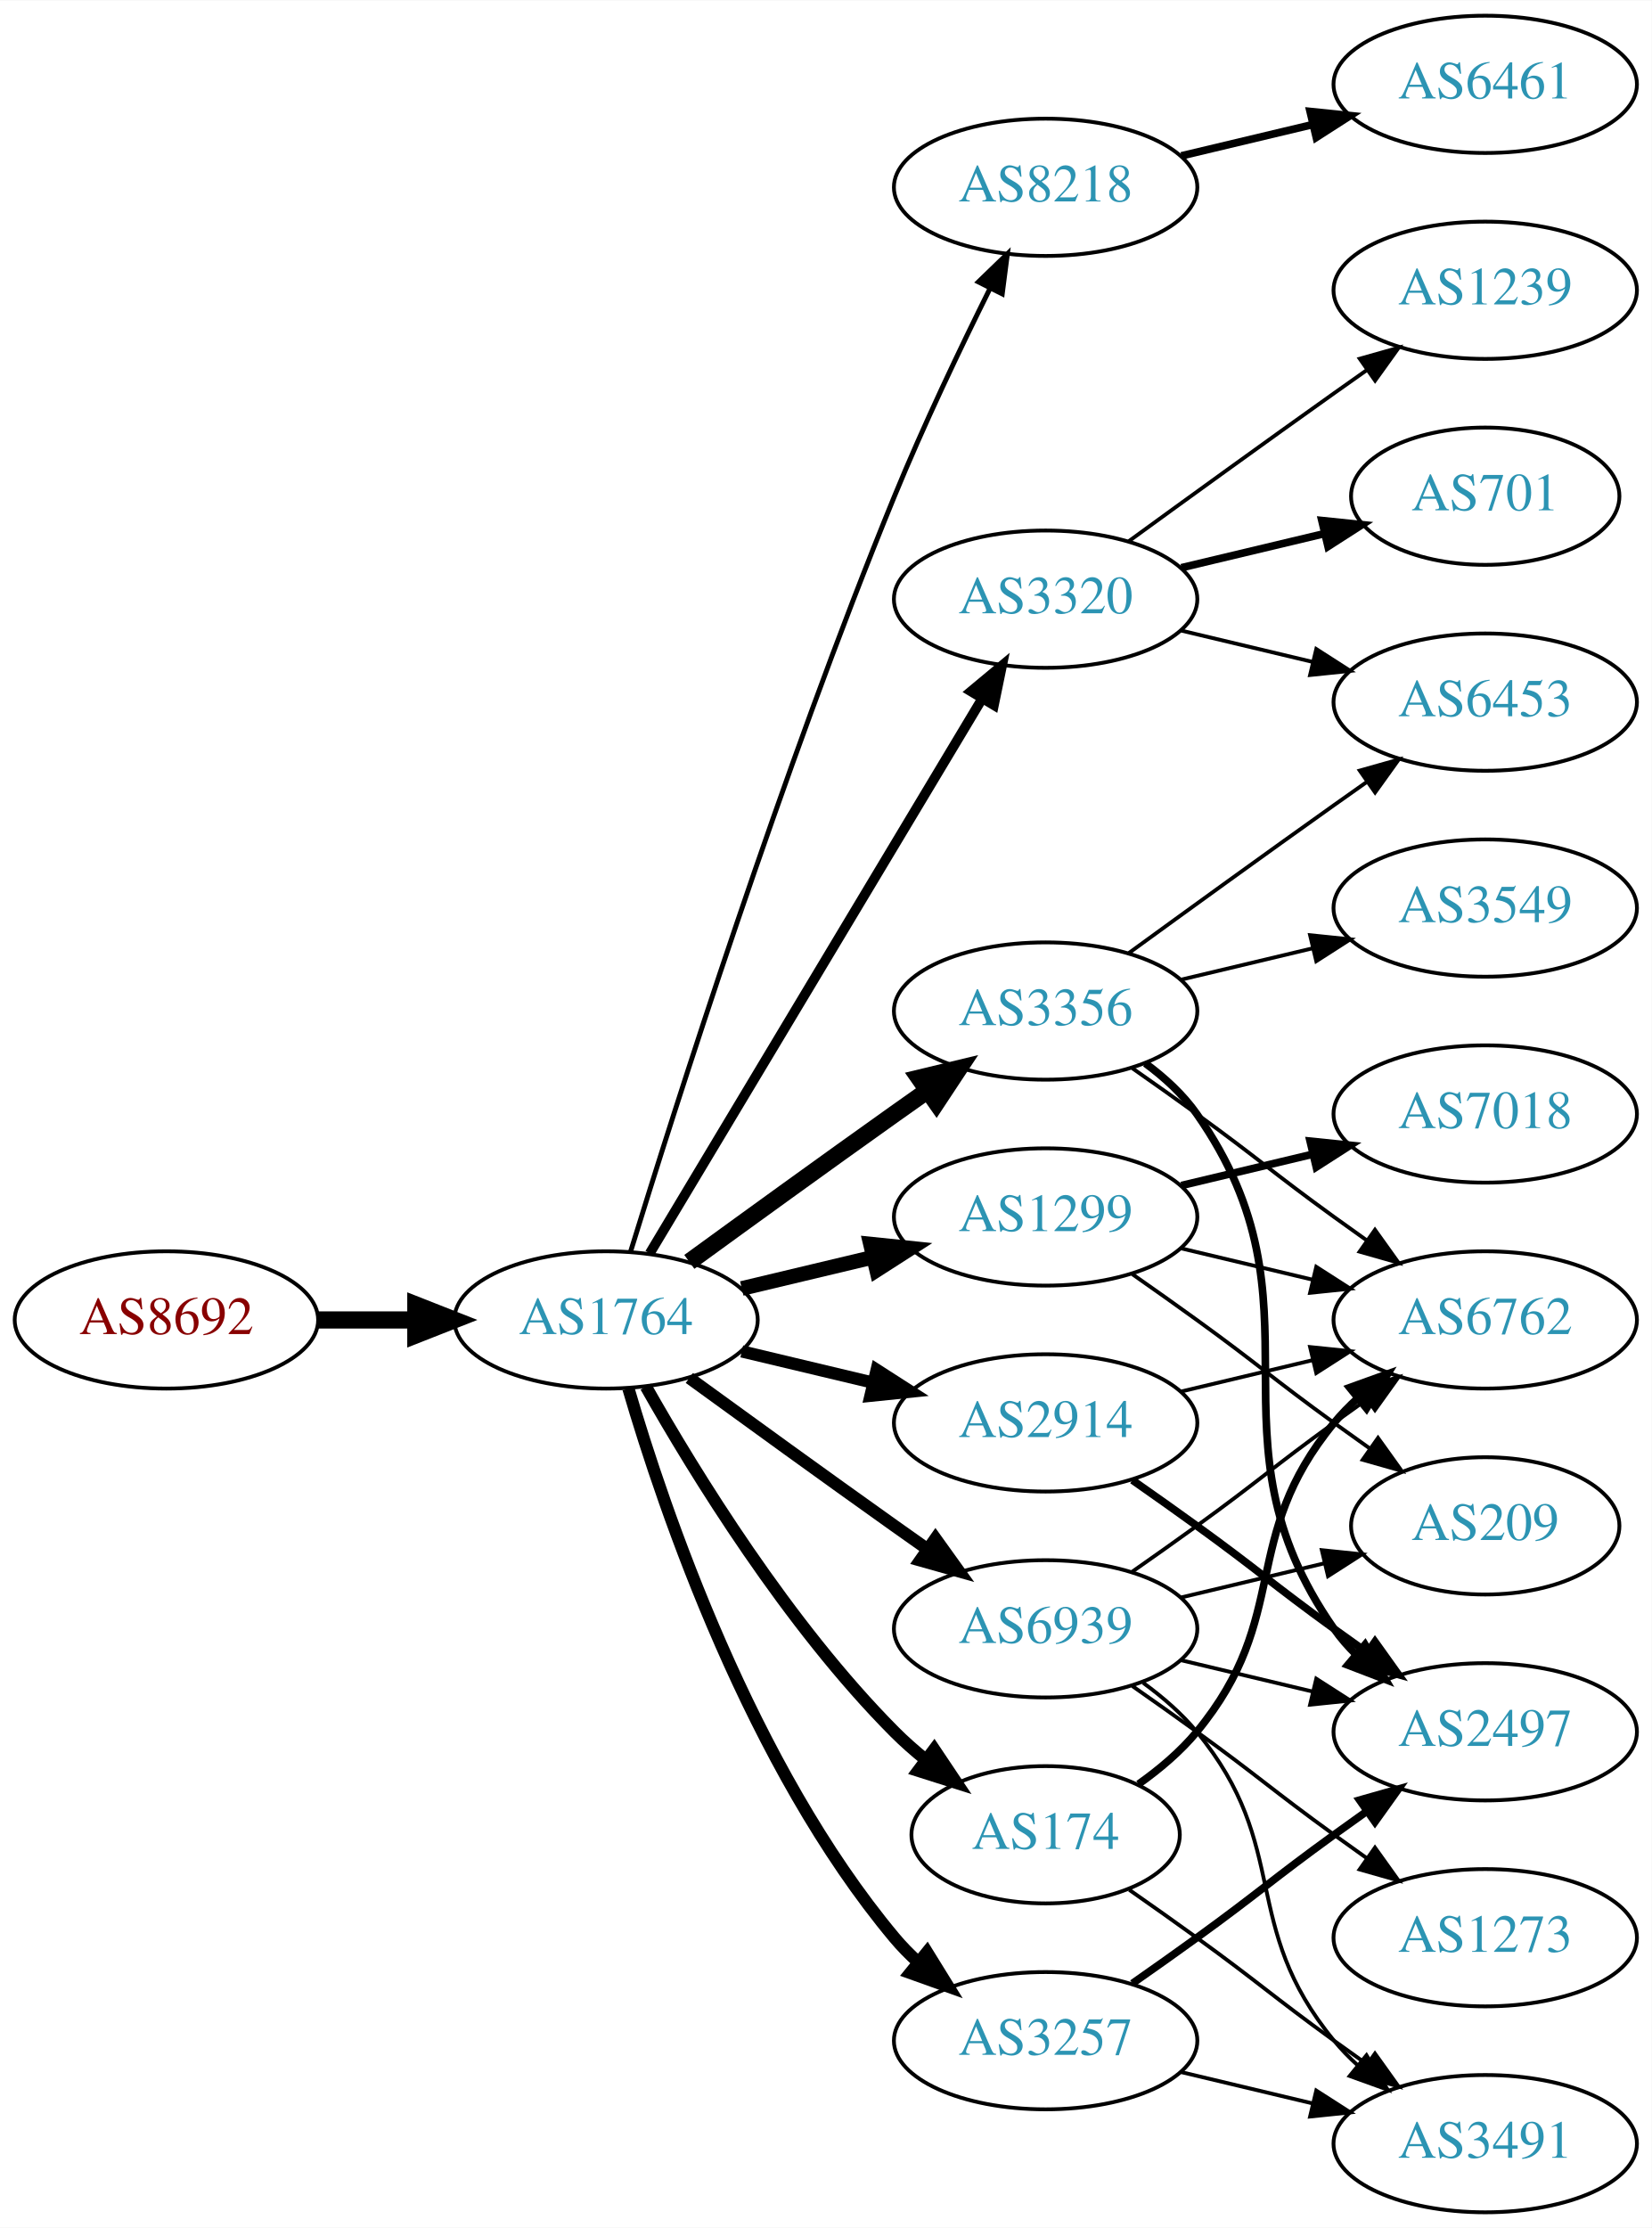
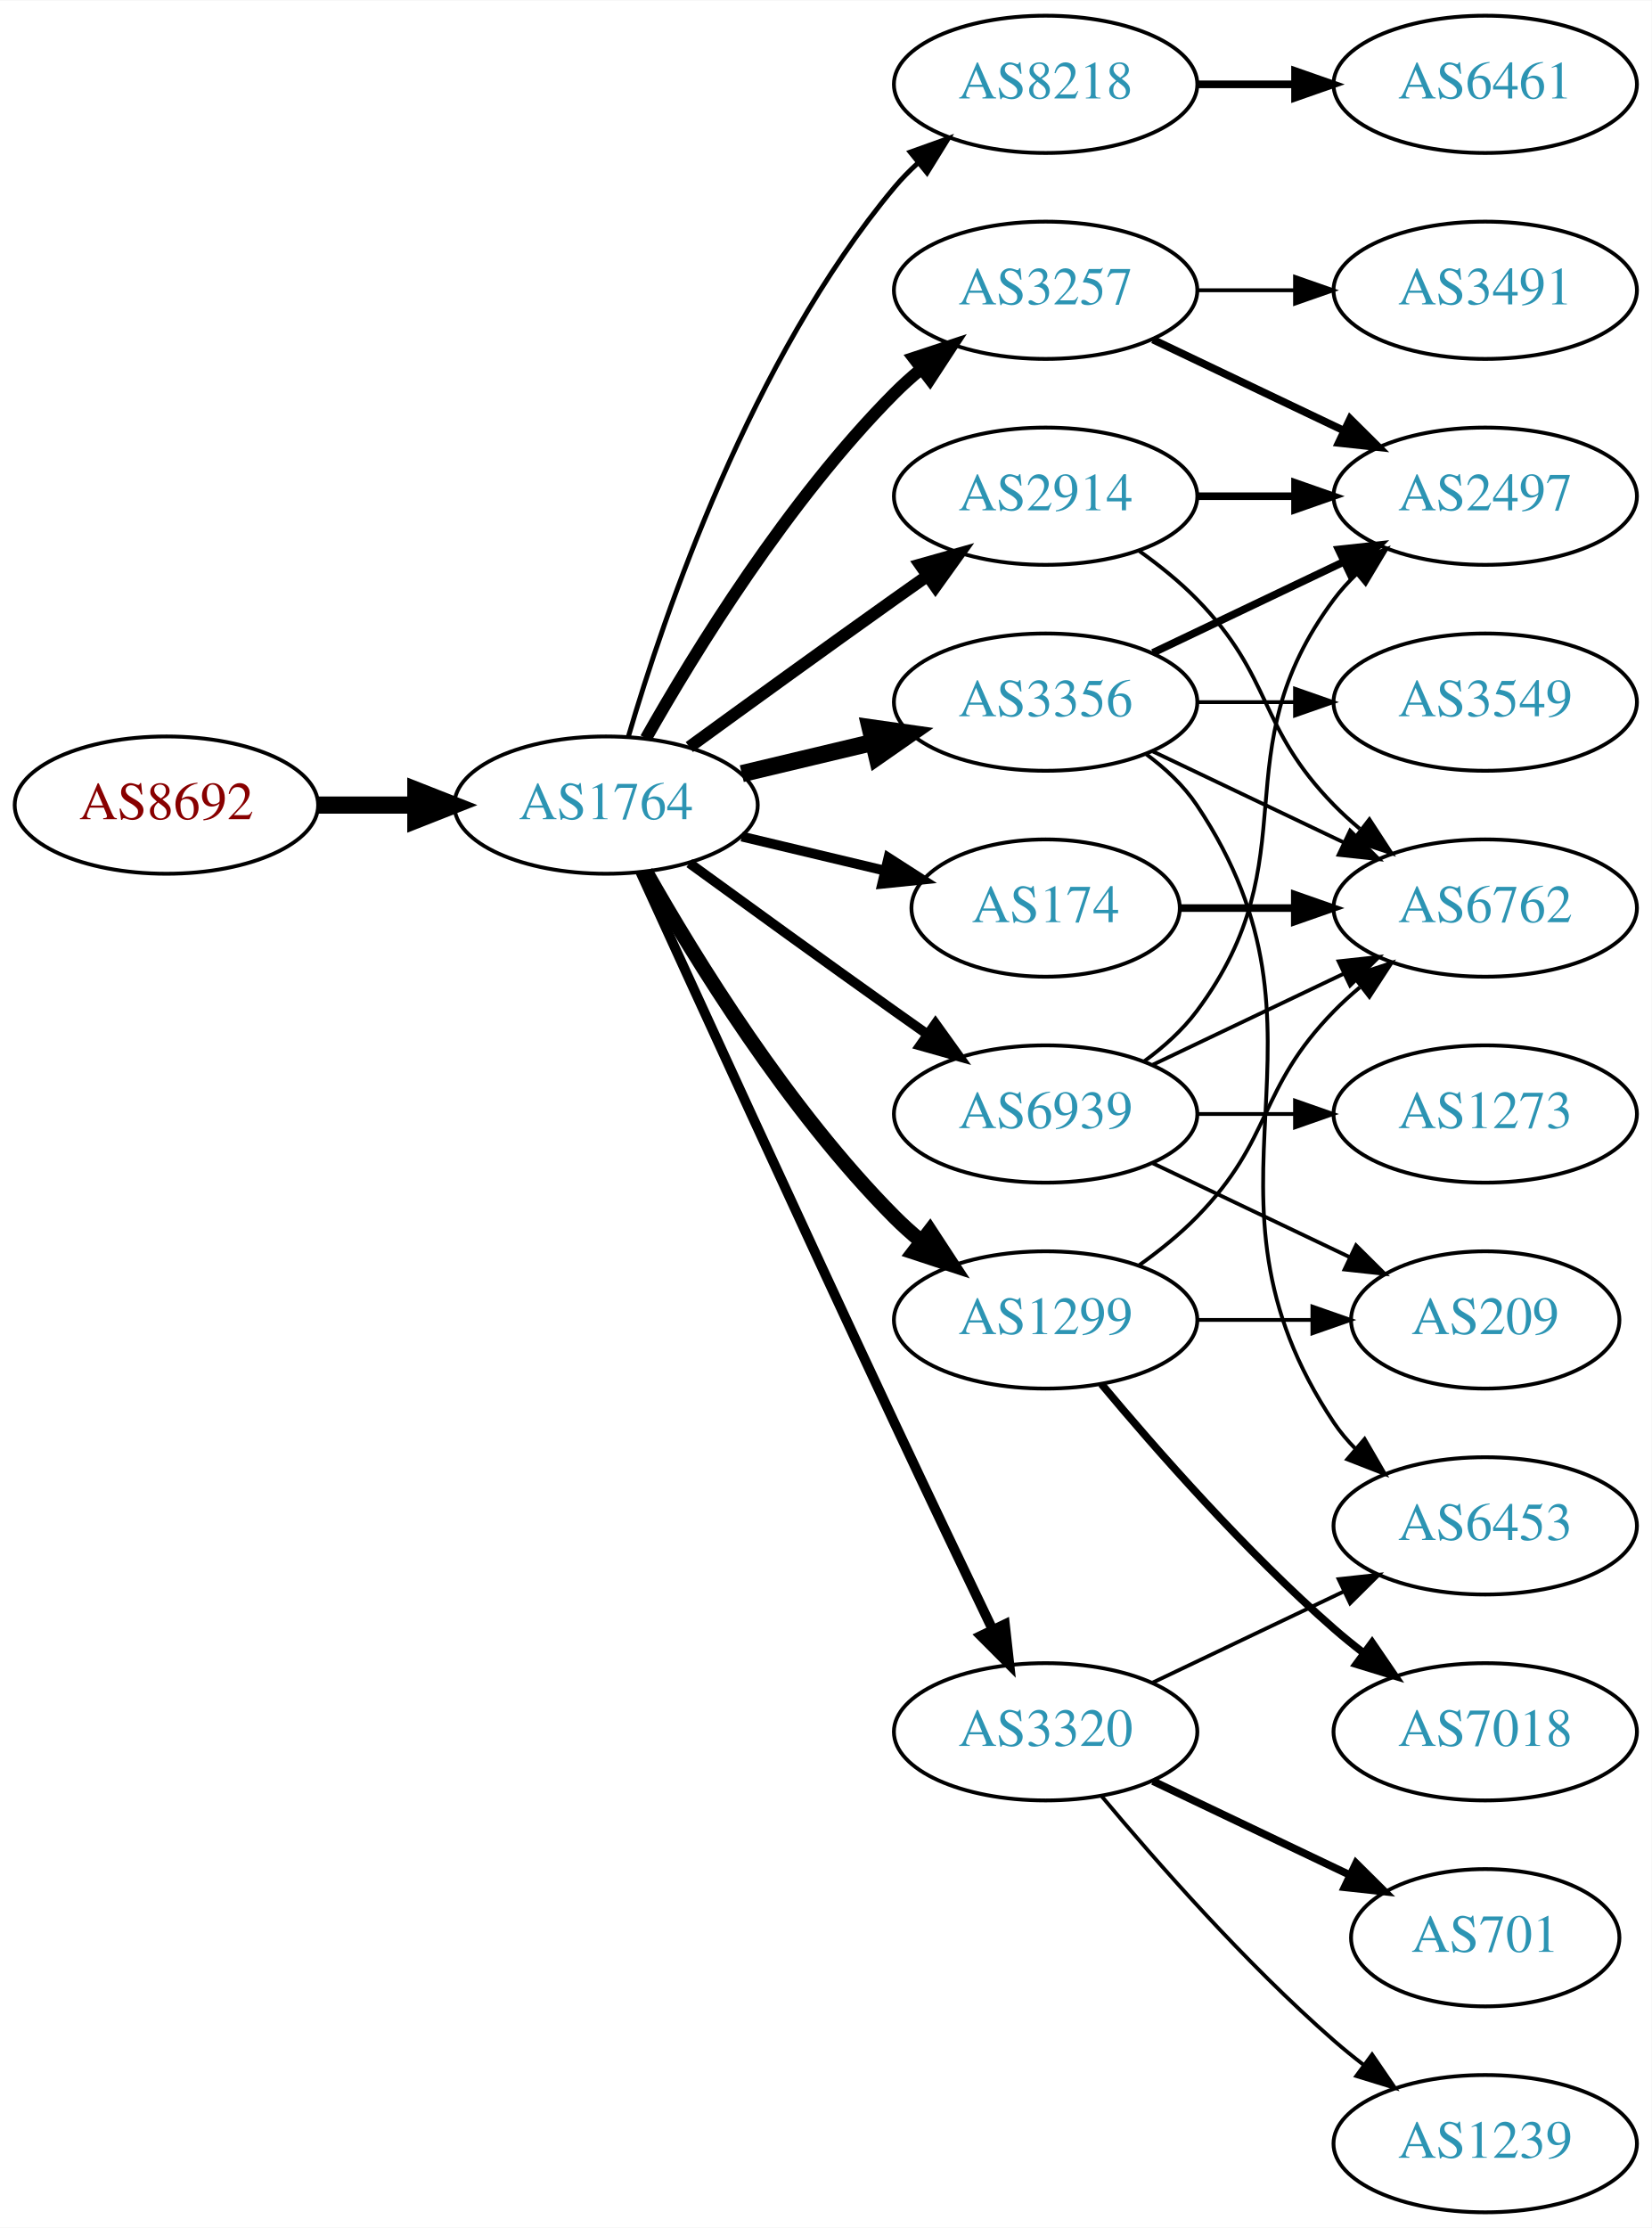
<svg xmlns="http://www.w3.org/2000/svg" xmlns:xlink="http://www.w3.org/1999/xlink" width="433pt" height="584pt" viewBox="0.00 0.00 433.17 584.00">
  <g id="graph0" class="graph" transform="scale(1 1) rotate(0) translate(4 580)">
    <polygon fill="white" stroke="none" points="-4,4 -4,-580 429.172,-580 429.172,4 -4,4" />
    <g id="node1" class="node">
      <g id="a_node1">
        <a xlink:href="/asn/8692" xlink:title="AS8692 ~ Bundesrechenzentrum GmbH [AT]">
-           <ellipse fill="#ffffff" stroke="black" cx="39.647" cy="-234" rx="39.794" ry="18" />
-           <text text-anchor="middle" x="39.647" y="-230.3" font-family="Times,serif" font-size="14.00" fill="#880000">AS8692</text>
+           <ellipse fill="#ffffff" stroke="black" cx="39.647" cy="-369" rx="39.794" ry="18" />
+           <text text-anchor="middle" x="39.647" y="-365.3" font-family="Times,serif" font-size="14.00" fill="#880000">AS8692</text>
        </a>
      </g>
    </g>
    <g id="node2" class="node">
      <g id="a_node2">
        <a xlink:href="/asn/1764" xlink:title="AS1764 ~ NEXTLAYER-AS [AT]">
-           <ellipse fill="#ffffff" stroke="black" cx="154.939" cy="-234" rx="39.794" ry="18" />
-           <text text-anchor="middle" x="154.939" y="-230.3" font-family="Times,serif" font-size="14.00" fill="#2c94b3">AS1764</text>
+           <ellipse fill="#ffffff" stroke="black" cx="154.939" cy="-369" rx="39.794" ry="18" />
+           <text text-anchor="middle" x="154.939" y="-365.3" font-family="Times,serif" font-size="14.00" fill="#2c94b3">AS1764</text>
        </a>
      </g>
    </g>
    <g id="edge1" class="edge">
-       <path fill="none" stroke="black" stroke-width="4.5" d="M79.319,-234C87.522,-234 96.286,-234 104.818,-234" />
-       <polygon fill="black" stroke="black" stroke-width="4.5" points="105.057,-237.938 115.057,-234 105.057,-230.063 105.057,-237.938" />
+       <path fill="none" stroke="black" stroke-width="4.5" d="M79.319,-369C87.522,-369 96.286,-369 104.818,-369" />
+       <polygon fill="black" stroke="black" stroke-width="4.5" points="105.057,-372.938 115.057,-369 105.057,-365.063 105.057,-372.938" />
    </g>
    <g id="node3" class="node">
      <g id="a_node3">
        <a xlink:href="/asn/8218" xlink:title="AS8218 ~ legacy Neotelecoms [FR]">
-           <ellipse fill="#ffffff" stroke="black" cx="270.232" cy="-531" rx="39.794" ry="18" />
-           <text text-anchor="middle" x="270.232" y="-527.3" font-family="Times,serif" font-size="14.00" fill="#2c94b3">AS8218</text>
+           <ellipse fill="#ffffff" stroke="black" cx="270.232" cy="-558" rx="39.794" ry="18" />
+           <text text-anchor="middle" x="270.232" y="-554.3" font-family="Times,serif" font-size="14.00" fill="#2c94b3">AS8218</text>
        </a>
      </g>
    </g>
    <g id="edge2" class="edge">
-       <path fill="none" stroke="black" stroke-width="1.286" d="M161.371,-251.89C172.863,-289.204 201.02,-377.86 230.586,-450 238.17,-468.506 247.865,-488.818 255.647,-504.472" />
-       <polygon fill="black" stroke="black" stroke-width="1.286" points="252.594,-506.193 260.209,-513.56 258.85,-503.052 252.594,-506.193" />
+       <path fill="none" stroke="black" stroke-width="1.286" d="M160.814,-387.002C170.127,-418.844 192.944,-485.981 230.586,-531 232.456,-533.237 234.554,-535.374 236.781,-537.396" />
+       <polygon fill="black" stroke="black" stroke-width="1.286" points="234.724,-540.234 244.7,-543.804 239.128,-534.793 234.724,-540.234" />
    </g>
    <g id="node4" class="node">
      <g id="a_node4">
-         <a xlink:href="/asn/1299" xlink:title="AS1299 ~ Telia Carrier [EU]">
-           <ellipse fill="#ffffff" stroke="black" cx="270.232" cy="-261" rx="39.794" ry="18" />
-           <text text-anchor="middle" x="270.232" y="-257.3" font-family="Times,serif" font-size="14.00" fill="#2c94b3">AS1299</text>
+         <a xlink:href="/asn/3356" xlink:title="AS3356 ~ Level 3 Parent, LLC [US]">
+           <ellipse fill="#ffffff" stroke="black" cx="270.232" cy="-396" rx="39.794" ry="18" />
+           <text text-anchor="middle" x="270.232" y="-392.3" font-family="Times,serif" font-size="14.00" fill="#2c94b3">AS3356</text>
        </a>
      </g>
    </g>
    <g id="edge3" class="edge">
-       <path fill="none" stroke="black" stroke-width="3.857" d="M190.547,-242.248C201.418,-244.838 213.572,-247.735 225.015,-250.462" />
-       <polygon fill="black" stroke="black" stroke-width="3.857" points="224.298,-253.889 234.837,-252.803 225.921,-247.08 224.298,-253.889" />
+       <path fill="none" stroke="black" stroke-width="4.5" d="M190.547,-377.248C201.418,-379.838 213.572,-382.735 225.015,-385.462" />
+       <polygon fill="black" stroke="black" stroke-width="4.5" points="224.197,-389.315 234.837,-387.803 226.022,-381.654 224.197,-389.315" />
    </g>
    <g id="node5" class="node">
      <g id="a_node5">
-         <a xlink:href="/asn/3356" xlink:title="AS3356 ~ Level 3 Parent, LLC [US]">
-           <ellipse fill="#ffffff" stroke="black" cx="270.232" cy="-315" rx="39.794" ry="18" />
-           <text text-anchor="middle" x="270.232" y="-311.3" font-family="Times,serif" font-size="14.00" fill="#2c94b3">AS3356</text>
+         <a xlink:href="/asn/2914" xlink:title="AS2914 ~ NTT America, Inc. [US]">
+           <ellipse fill="#ffffff" stroke="black" cx="270.232" cy="-450" rx="39.794" ry="18" />
+           <text text-anchor="middle" x="270.232" y="-446.3" font-family="Times,serif" font-size="14.00" fill="#2c94b3">AS2914</text>
        </a>
      </g>
    </g>
    <g id="edge4" class="edge">
-       <path fill="none" stroke="black" stroke-width="4.5" d="M176.788,-249.222C191.722,-260.091 212.335,-275.025 230.586,-288 233.406,-290.005 236.349,-292.085 239.297,-294.159" />
-       <polygon fill="black" stroke="black" stroke-width="4.5" points="237.074,-297.409 247.522,-299.926 241.595,-290.961 237.074,-297.409" />
+       <path fill="none" stroke="black" stroke-width="3.214" d="M176.788,-384.222C191.722,-395.091 212.335,-410.025 230.586,-423 233.406,-425.005 236.349,-427.085 239.297,-429.159" />
+       <polygon fill="black" stroke="black" stroke-width="3.214" points="237.325,-432.05 247.522,-434.926 241.344,-426.319 237.325,-432.05" />
    </g>
    <g id="node6" class="node">
      <g id="a_node6">
-         <a xlink:href="/asn/174" xlink:title="AS174 ~ Cogent Communications [US]">
-           <ellipse fill="#ffffff" stroke="black" cx="270.232" cy="-99" rx="35.194" ry="18" />
-           <text text-anchor="middle" x="270.232" y="-95.3" font-family="Times,serif" font-size="14.00" fill="#2c94b3">AS174</text>
+         <a xlink:href="/asn/1299" xlink:title="AS1299 ~ Telia Carrier [EU]">
+           <ellipse fill="#ffffff" stroke="black" cx="270.232" cy="-234" rx="39.794" ry="18" />
+           <text text-anchor="middle" x="270.232" y="-230.3" font-family="Times,serif" font-size="14.00" fill="#2c94b3">AS1299</text>
        </a>
      </g>
    </g>
    <g id="edge5" class="edge">
-       <path fill="none" stroke="black" stroke-width="3.214" d="M165.399,-216.51C178.181,-193.904 202.613,-154.114 230.586,-126 233.086,-123.487 235.847,-121.051 238.708,-118.739" />
-       <polygon fill="black" stroke="black" stroke-width="3.214" points="241.008,-121.389 246.905,-112.587 236.806,-115.79 241.008,-121.389" />
+       <path fill="none" stroke="black" stroke-width="3.857" d="M165.399,-351.51C178.181,-328.904 202.613,-289.114 230.586,-261 232.697,-258.879 234.993,-256.812 237.378,-254.829" />
+       <polygon fill="black" stroke="black" stroke-width="3.857" points="239.894,-257.31 245.694,-248.444 235.631,-251.758 239.894,-257.31" />
    </g>
    <g id="node7" class="node">
      <g id="a_node7">
        <a xlink:href="/asn/3257" xlink:title="AS3257 ~ GTT [DE]">
-           <ellipse fill="#ffffff" stroke="black" cx="270.232" cy="-45" rx="39.794" ry="18" />
-           <text text-anchor="middle" x="270.232" y="-41.3" font-family="Times,serif" font-size="14.00" fill="#2c94b3">AS3257</text>
+           <ellipse fill="#ffffff" stroke="black" cx="270.232" cy="-504" rx="39.794" ry="18" />
+           <text text-anchor="middle" x="270.232" y="-500.3" font-family="Times,serif" font-size="14.00" fill="#2c94b3">AS3257</text>
        </a>
      </g>
    </g>
    <g id="edge6" class="edge">
-       <path fill="none" stroke="black" stroke-width="3.214" d="M160.814,-215.998C170.127,-184.156 192.944,-117.019 230.586,-72 232.456,-69.763 234.554,-67.626 236.781,-65.604" />
-       <polygon fill="black" stroke="black" stroke-width="3.214" points="239.128,-68.207 244.7,-59.196 234.724,-62.766 239.128,-68.207" />
+       <path fill="none" stroke="black" stroke-width="3.214" d="M165.399,-386.49C178.181,-409.096 202.613,-448.886 230.586,-477 232.697,-479.121 234.993,-481.188 237.378,-483.171" />
+       <polygon fill="black" stroke="black" stroke-width="3.214" points="235.631,-486.242 245.694,-489.556 239.894,-480.69 235.631,-486.242" />
    </g>
    <g id="node8" class="node">
      <g id="a_node8">
-         <a xlink:href="/asn/2914" xlink:title="AS2914 ~ NTT America, Inc. [US]">
-           <ellipse fill="#ffffff" stroke="black" cx="270.232" cy="-207" rx="39.794" ry="18" />
-           <text text-anchor="middle" x="270.232" y="-203.3" font-family="Times,serif" font-size="14.00" fill="#2c94b3">AS2914</text>
+         <a xlink:href="/asn/3320" xlink:title="AS3320 ~ DTAG [DE]">
+           <ellipse fill="#ffffff" stroke="black" cx="270.232" cy="-126" rx="39.794" ry="18" />
+           <text text-anchor="middle" x="270.232" y="-122.3" font-family="Times,serif" font-size="14.00" fill="#2c94b3">AS3320</text>
        </a>
      </g>
    </g>
    <g id="edge7" class="edge">
-       <path fill="none" stroke="black" stroke-width="3.214" d="M190.547,-225.752C201.418,-223.162 213.572,-220.265 225.015,-217.538" />
-       <polygon fill="black" stroke="black" stroke-width="3.214" points="225.921,-220.92 234.837,-215.197 224.298,-214.111 225.921,-220.92" />
+       <path fill="none" stroke="black" stroke-width="2.571" d="M163.926,-351.464C177.502,-321.704 206,-259.43 230.586,-207 239.077,-188.892 248.769,-168.579 256.323,-152.825" />
+       <polygon fill="black" stroke="black" stroke-width="2.571" points="259.548,-154.195 260.72,-143.665 253.237,-151.165 259.548,-154.195" />
    </g>
    <g id="node9" class="node">
      <g id="a_node9">
-         <a xlink:href="/asn/3320" xlink:title="AS3320 ~ DTAG [DE]">
-           <ellipse fill="#ffffff" stroke="black" cx="270.232" cy="-423" rx="39.794" ry="18" />
-           <text text-anchor="middle" x="270.232" y="-419.3" font-family="Times,serif" font-size="14.00" fill="#2c94b3">AS3320</text>
+         <a xlink:href="/asn/174" xlink:title="AS174 ~ Cogent Communications [US]">
+           <ellipse fill="#ffffff" stroke="black" cx="270.232" cy="-342" rx="35.194" ry="18" />
+           <text text-anchor="middle" x="270.232" y="-338.3" font-family="Times,serif" font-size="14.00" fill="#2c94b3">AS174</text>
        </a>
      </g>
    </g>
    <g id="edge8" class="edge">
-       <path fill="none" stroke="black" stroke-width="2.571" d="M166.395,-251.442C186.376,-284.775 230.081,-357.686 253.567,-396.866" />
-       <polygon fill="black" stroke="black" stroke-width="2.571" points="250.659,-398.823 258.802,-405.6 256.663,-395.224 250.659,-398.823" />
+       <path fill="none" stroke="black" stroke-width="2.571" d="M190.547,-360.752C202.341,-357.942 215.646,-354.771 227.913,-351.847" />
+       <polygon fill="black" stroke="black" stroke-width="2.571" points="229.002,-355.186 237.918,-349.463 227.379,-348.376 229.002,-355.186" />
    </g>
    <g id="node10" class="node">
      <g id="a_node10">
        <a xlink:href="/asn/6939" xlink:title="AS6939 ~ Hurricane Electric LLC [US]">
-           <ellipse fill="#ffffff" stroke="black" cx="270.232" cy="-153" rx="39.794" ry="18" />
-           <text text-anchor="middle" x="270.232" y="-149.3" font-family="Times,serif" font-size="14.00" fill="#2c94b3">AS6939</text>
+           <ellipse fill="#ffffff" stroke="black" cx="270.232" cy="-288" rx="39.794" ry="18" />
+           <text text-anchor="middle" x="270.232" y="-284.3" font-family="Times,serif" font-size="14.00" fill="#2c94b3">AS6939</text>
        </a>
      </g>
    </g>
    <g id="edge9" class="edge">
-       <path fill="none" stroke="black" stroke-width="3.214" d="M176.788,-218.778C191.722,-207.909 212.335,-192.975 230.586,-180 233.406,-177.995 236.349,-175.915 239.297,-173.841" />
-       <polygon fill="black" stroke="black" stroke-width="3.214" points="241.344,-176.681 247.522,-168.074 237.325,-170.95 241.344,-176.681" />
+       <path fill="none" stroke="black" stroke-width="2.571" d="M176.788,-353.778C191.722,-342.909 212.335,-327.975 230.586,-315 233.406,-312.995 236.349,-310.915 239.297,-308.841" />
+       <polygon fill="black" stroke="black" stroke-width="2.571" points="241.344,-311.681 247.522,-303.074 237.325,-305.95 241.344,-311.681" />
    </g>
    <g id="node11" class="node">
      <g id="a_node11">
        <a xlink:href="/asn/6461" xlink:title="AS6461 ~ Zayo Bandwidth [US]">
          <ellipse fill="#ffffff" stroke="black" cx="385.525" cy="-558" rx="39.794" ry="18" />
          <text text-anchor="middle" x="385.525" y="-554.3" font-family="Times,serif" font-size="14.00" fill="#2c94b3">AS6461</text>
        </a>
      </g>
    </g>
    <g id="edge10" class="edge">
-       <path fill="none" stroke="black" stroke-width="2" d="M305.84,-539.248C316.711,-541.838 328.865,-544.735 340.308,-547.462" />
-       <polygon fill="black" stroke="black" stroke-width="2" points="339.591,-550.889 350.13,-549.803 341.214,-544.08 339.591,-550.889" />
-     </g>
-     <g id="node14" class="node">
-       <g id="a_node14">
-         <a xlink:href="/asn/6762" xlink:title="AS6762 ~ TELECOM ITALIA SPARKLE S.p.A. [IT]">
-           <ellipse fill="#ffffff" stroke="black" cx="385.525" cy="-234" rx="39.794" ry="18" />
-           <text text-anchor="middle" x="385.525" y="-230.3" font-family="Times,serif" font-size="14.00" fill="#2c94b3">AS6762</text>
-         </a>
-       </g>
-     </g>
-     <g id="edge16" class="edge">
-       <path fill="none" stroke="black" d="M305.84,-252.752C316.711,-250.162 328.865,-247.265 340.308,-244.538" />
-       <polygon fill="black" stroke="black" points="341.214,-247.92 350.13,-242.197 339.591,-241.111 341.214,-247.92" />
-     </g>
-     <g id="node16" class="node">
-       <g id="a_node16">
-         <a xlink:href="/asn/7018" xlink:title="AS7018 ~ AT&amp;T Services, Inc. [US]">
-           <ellipse fill="#ffffff" stroke="black" cx="385.525" cy="-288" rx="39.794" ry="18" />
-           <text text-anchor="middle" x="385.525" y="-284.3" font-family="Times,serif" font-size="14.00" fill="#2c94b3">AS7018</text>
-         </a>
-       </g>
-     </g>
-     <g id="edge15" class="edge">
-       <path fill="none" stroke="black" stroke-width="2" d="M305.84,-269.248C316.711,-271.838 328.865,-274.735 340.308,-277.462" />
-       <polygon fill="black" stroke="black" stroke-width="2" points="339.591,-280.889 350.13,-279.803 341.214,-274.08 339.591,-280.889" />
-     </g>
-     <g id="node17" class="node">
-       <g id="a_node17">
-         <a xlink:href="/asn/209" xlink:title="AS209 ~ CenturyLink Communications, LLC [US]">
-           <ellipse fill="#ffffff" stroke="black" cx="385.525" cy="-180" rx="35.194" ry="18" />
-           <text text-anchor="middle" x="385.525" y="-176.3" font-family="Times,serif" font-size="14.00" fill="#2c94b3">AS209</text>
-         </a>
-       </g>
-     </g>
-     <g id="edge17" class="edge">
-       <path fill="none" stroke="black" d="M292.989,-245.991C298.524,-242.121 304.443,-237.936 309.879,-234 326.079,-222.271 329.679,-218.729 345.879,-207 348.908,-204.807 352.086,-202.537 355.265,-200.287" />
-       <polygon fill="black" stroke="black" points="357.407,-203.059 363.575,-194.445 353.382,-197.333 357.407,-203.059" />
+       <path fill="none" stroke="black" stroke-width="2" d="M309.905,-558C318.108,-558 326.872,-558 335.404,-558" />
+       <polygon fill="black" stroke="black" stroke-width="2" points="335.643,-561.5 345.643,-558 335.643,-554.5 335.643,-561.5" />
    </g>
    <g id="node12" class="node">
      <g id="a_node12">
-         <a xlink:href="/asn/6453" xlink:title="AS6453 ~ TATA COMMUNICATIONS (AMERICA) INC [US]">
-           <ellipse fill="#ffffff" stroke="black" cx="385.525" cy="-396" rx="39.794" ry="18" />
-           <text text-anchor="middle" x="385.525" y="-392.3" font-family="Times,serif" font-size="14.00" fill="#2c94b3">AS6453</text>
+         <a xlink:href="/asn/2497" xlink:title="AS2497 ~ Internet Initiative Japan Inc. [JP]">
+           <ellipse fill="#ffffff" stroke="black" cx="385.525" cy="-450" rx="39.794" ry="18" />
+           <text text-anchor="middle" x="385.525" y="-446.3" font-family="Times,serif" font-size="14.00" fill="#2c94b3">AS2497</text>
        </a>
      </g>
    </g>
    <g id="edge11" class="edge">
-       <path fill="none" stroke="black" d="M292.081,-330.222C307.015,-341.091 327.628,-356.025 345.879,-369 348.699,-371.005 351.642,-373.085 354.59,-375.159" />
-       <polygon fill="black" stroke="black" points="352.618,-378.05 362.815,-380.926 356.637,-372.319 352.618,-378.05" />
+       <path fill="none" stroke="black" stroke-width="2" d="M298.369,-408.934C313.363,-416.081 332.184,-425.052 348.407,-432.785" />
+       <polygon fill="black" stroke="black" stroke-width="2" points="347.077,-436.028 357.61,-437.171 350.089,-429.709 347.077,-436.028" />
    </g>
    <g id="node13" class="node">
      <g id="a_node13">
        <a xlink:href="/asn/3549" xlink:title="AS3549 ~ Level 3 Parent, LLC [US]">
-           <ellipse fill="#ffffff" stroke="black" cx="385.525" cy="-342" rx="39.794" ry="18" />
-           <text text-anchor="middle" x="385.525" y="-338.3" font-family="Times,serif" font-size="14.00" fill="#2c94b3">AS3549</text>
+           <ellipse fill="#ffffff" stroke="black" cx="385.525" cy="-396" rx="39.794" ry="18" />
+           <text text-anchor="middle" x="385.525" y="-392.3" font-family="Times,serif" font-size="14.00" fill="#2c94b3">AS3549</text>
        </a>
      </g>
    </g>
    <g id="edge12" class="edge">
-       <path fill="none" stroke="black" d="M305.84,-323.248C316.711,-325.838 328.865,-328.735 340.308,-331.462" />
-       <polygon fill="black" stroke="black" points="339.591,-334.889 350.13,-333.803 341.214,-328.08 339.591,-334.889" />
+       <path fill="none" stroke="black" d="M309.905,-396C318.108,-396 326.872,-396 335.404,-396" />
+       <polygon fill="black" stroke="black" points="335.643,-399.5 345.643,-396 335.643,-392.5 335.643,-399.5" />
+     </g>
+     <g id="node14" class="node">
+       <g id="a_node14">
+         <a xlink:href="/asn/6453" xlink:title="AS6453 ~ TATA COMMUNICATIONS (AMERICA) INC [US]">
+           <ellipse fill="#ffffff" stroke="black" cx="385.525" cy="-180" rx="39.794" ry="18" />
+           <text text-anchor="middle" x="385.525" y="-176.3" font-family="Times,serif" font-size="14.00" fill="#2c94b3">AS6453</text>
+         </a>
+       </g>
    </g>
    <g id="edge13" class="edge">
-       <path fill="none" stroke="black" d="M292.989,-299.991C298.524,-296.121 304.443,-291.936 309.879,-288 326.079,-276.271 329.679,-272.729 345.879,-261 348.682,-258.971 351.613,-256.875 354.554,-254.79" />
-       <polygon fill="black" stroke="black" points="356.605,-257.627 362.768,-249.009 352.576,-251.903 356.605,-257.627" />
+       <path fill="none" stroke="black" d="M296.551,-382.393C301.607,-378.649 306.419,-374.169 309.879,-369 350.903,-307.706 304.854,-268.294 345.879,-207 347.501,-204.577 349.42,-202.305 351.521,-200.19" />
+       <polygon fill="black" stroke="black" points="353.889,-202.771 359.206,-193.607 349.335,-197.454 353.889,-202.771" />
    </g>
    <g id="node15" class="node">
      <g id="a_node15">
-         <a xlink:href="/asn/2497" xlink:title="AS2497 ~ Internet Initiative Japan Inc. [JP]">
+         <a xlink:href="/asn/6762" xlink:title="AS6762 ~ TELECOM ITALIA SPARKLE S.p.A. [IT]">
+           <ellipse fill="#ffffff" stroke="black" cx="385.525" cy="-342" rx="39.794" ry="18" />
+           <text text-anchor="middle" x="385.525" y="-338.3" font-family="Times,serif" font-size="14.00" fill="#2c94b3">AS6762</text>
+         </a>
+       </g>
+     </g>
+     <g id="edge14" class="edge">
+       <path fill="none" stroke="black" d="M298.369,-383.066C313.363,-375.919 332.184,-366.948 348.407,-359.215" />
+       <polygon fill="black" stroke="black" points="350.089,-362.291 357.61,-354.829 347.077,-355.972 350.089,-362.291" />
+     </g>
+     <g id="edge24" class="edge">
+       <path fill="none" stroke="black" stroke-width="2" d="M309.905,-450C318.108,-450 326.872,-450 335.404,-450" />
+       <polygon fill="black" stroke="black" stroke-width="2" points="335.643,-453.5 345.643,-450 335.643,-446.5 335.643,-453.5" />
+     </g>
+     <g id="edge25" class="edge">
+       <path fill="none" stroke="black" d="M294.826,-435.611C300.082,-431.852 305.414,-427.563 309.879,-423 330.051,-402.383 325.706,-389.617 345.879,-369 347.972,-366.861 350.255,-364.782 352.632,-362.79" />
+       <polygon fill="black" stroke="black" points="355.15,-365.268 360.931,-356.389 350.875,-359.725 355.15,-365.268" />
+     </g>
+     <g id="edge18" class="edge">
+       <path fill="none" stroke="black" d="M294.826,-248.389C300.082,-252.148 305.414,-256.437 309.879,-261 330.051,-281.617 325.706,-294.383 345.879,-315 347.972,-317.139 350.255,-319.218 352.632,-321.21" />
+       <polygon fill="black" stroke="black" points="350.875,-324.275 360.931,-327.611 355.15,-318.732 350.875,-324.275" />
+     </g>
+     <g id="node17" class="node">
+       <g id="a_node17">
+         <a xlink:href="/asn/7018" xlink:title="AS7018 ~ AT&amp;T Services, Inc. [US]">
          <ellipse fill="#ffffff" stroke="black" cx="385.525" cy="-126" rx="39.794" ry="18" />
-           <text text-anchor="middle" x="385.525" y="-122.3" font-family="Times,serif" font-size="14.00" fill="#2c94b3">AS2497</text>
-         </a>
-       </g>
-     </g>
-     <g id="edge14" class="edge">
-       <path fill="none" stroke="black" stroke-width="2" d="M296.392,-301.284C301.456,-297.545 306.311,-293.096 309.879,-288 345.492,-237.131 310.265,-203.869 345.879,-153 347.551,-150.611 349.506,-148.365 351.633,-146.267" />
-       <polygon fill="black" stroke="black" stroke-width="2" points="353.998,-148.851 359.366,-139.716 349.473,-143.51 353.998,-148.851" />
-     </g>
-     <g id="edge19" class="edge">
-       <path fill="none" stroke="black" stroke-width="2" d="M294.606,-112.288C300.109,-116.191 305.609,-120.822 309.879,-126 334.944,-156.394 320.814,-176.606 345.879,-207 347.734,-209.25 349.821,-211.396 352.04,-213.424" />
-       <polygon fill="black" stroke="black" stroke-width="2" points="349.976,-216.256 359.945,-219.844 354.389,-210.823 349.976,-216.256" />
+           <text text-anchor="middle" x="385.525" y="-122.3" font-family="Times,serif" font-size="14.00" fill="#2c94b3">AS7018</text>
+         </a>
+       </g>
+     </g>
+     <g id="edge17" class="edge">
+       <path fill="none" stroke="black" stroke-width="2" d="M284.862,-217.183C299.145,-200.071 322.691,-173.255 345.879,-153 348.345,-150.846 350.983,-148.706 353.681,-146.628" />
+       <polygon fill="black" stroke="black" stroke-width="2" points="355.854,-149.375 361.835,-140.63 351.706,-143.736 355.854,-149.375" />
    </g>
    <g id="node18" class="node">
      <g id="a_node18">
+         <a xlink:href="/asn/209" xlink:title="AS209 ~ CenturyLink Communications, LLC [US]">
+           <ellipse fill="#ffffff" stroke="black" cx="385.525" cy="-234" rx="35.194" ry="18" />
+           <text text-anchor="middle" x="385.525" y="-230.3" font-family="Times,serif" font-size="14.00" fill="#2c94b3">AS209</text>
+         </a>
+       </g>
+     </g>
+     <g id="edge19" class="edge">
+       <path fill="none" stroke="black" d="M309.905,-234C319.61,-234 330.101,-234 340.064,-234" />
+       <polygon fill="black" stroke="black" points="340.2,-237.5 350.2,-234 340.2,-230.5 340.2,-237.5" />
+     </g>
+     <g id="edge16" class="edge">
+       <path fill="none" stroke="black" stroke-width="2" d="M298.369,-491.066C313.363,-483.919 332.184,-474.948 348.407,-467.215" />
+       <polygon fill="black" stroke="black" stroke-width="2" points="350.089,-470.291 357.61,-462.829 347.077,-463.972 350.089,-470.291" />
+     </g>
+     <g id="node16" class="node">
+       <g id="a_node16">
        <a xlink:href="/asn/3491" xlink:title="AS3491 ~ PCCW Global, Inc. [US]">
-           <ellipse fill="#ffffff" stroke="black" cx="385.525" cy="-18" rx="39.794" ry="18" />
-           <text text-anchor="middle" x="385.525" y="-14.3" font-family="Times,serif" font-size="14.00" fill="#2c94b3">AS3491</text>
-         </a>
-       </g>
-     </g>
-     <g id="edge18" class="edge">
-       <path fill="none" stroke="black" d="M292.182,-84.555C297.945,-80.529 304.177,-76.128 309.879,-72 326.079,-60.271 329.679,-56.729 345.879,-45 348.682,-42.971 351.613,-40.875 354.554,-38.791" />
-       <polygon fill="black" stroke="black" points="356.605,-41.627 362.768,-33.009 352.576,-35.903 356.605,-41.627" />
-     </g>
-     <g id="edge23" class="edge">
-       <path fill="none" stroke="black" stroke-width="2" d="M292.989,-60.009C298.524,-63.88 304.443,-68.064 309.879,-72 326.079,-83.729 329.679,-87.271 345.879,-99 348.682,-101.029 351.613,-103.125 354.554,-105.21" />
-       <polygon fill="black" stroke="black" stroke-width="2" points="352.576,-108.097 362.768,-110.991 356.605,-102.373 352.576,-108.097" />
+           <ellipse fill="#ffffff" stroke="black" cx="385.525" cy="-504" rx="39.794" ry="18" />
+           <text text-anchor="middle" x="385.525" y="-500.3" font-family="Times,serif" font-size="14.00" fill="#2c94b3">AS3491</text>
+         </a>
+       </g>
+     </g>
+     <g id="edge15" class="edge">
+       <path fill="none" stroke="black" d="M309.905,-504C318.108,-504 326.872,-504 335.404,-504" />
+       <polygon fill="black" stroke="black" points="335.643,-507.5 345.643,-504 335.643,-500.5 335.643,-507.5" />
    </g>
    <g id="edge22" class="edge">
-       <path fill="none" stroke="black" d="M305.84,-36.752C316.711,-34.162 328.865,-31.265 340.308,-28.538" />
-       <polygon fill="black" stroke="black" points="341.214,-31.92 350.13,-26.197 339.591,-25.111 341.214,-31.92" />
-     </g>
-     <g id="edge21" class="edge">
-       <path fill="none" stroke="black" d="M305.84,-215.248C316.711,-217.838 328.865,-220.735 340.308,-223.462" />
-       <polygon fill="black" stroke="black" points="339.591,-226.889 350.13,-225.803 341.214,-220.08 339.591,-226.889" />
-     </g>
-     <g id="edge20" class="edge">
-       <path fill="none" stroke="black" stroke-width="2" d="M292.989,-191.991C298.524,-188.121 304.443,-183.936 309.879,-180 326.079,-168.271 329.679,-164.729 345.879,-153 348.682,-150.971 351.613,-148.875 354.554,-146.79" />
-       <polygon fill="black" stroke="black" stroke-width="2" points="356.605,-149.627 362.768,-141.009 352.576,-143.903 356.605,-149.627" />
-     </g>
-     <g id="edge26" class="edge">
-       <path fill="none" stroke="black" d="M305.84,-414.752C316.711,-412.162 328.865,-409.265 340.308,-406.538" />
-       <polygon fill="black" stroke="black" points="341.214,-409.92 350.13,-404.197 339.591,-403.111 341.214,-409.92" />
+       <path fill="none" stroke="black" d="M298.369,-138.934C313.363,-146.081 332.184,-155.052 348.407,-162.785" />
+       <polygon fill="black" stroke="black" points="347.077,-166.028 357.61,-167.171 350.089,-159.709 347.077,-166.028" />
    </g>
    <g id="node19" class="node">
      <g id="a_node19">
-         <a xlink:href="/asn/701" xlink:title="AS701 ~ UUNET [US]">
-           <ellipse fill="#ffffff" stroke="black" cx="385.525" cy="-450" rx="35.194" ry="18" />
-           <text text-anchor="middle" x="385.525" y="-446.3" font-family="Times,serif" font-size="14.00" fill="#2c94b3">AS701</text>
-         </a>
-       </g>
-     </g>
-     <g id="edge24" class="edge">
-       <path fill="none" stroke="black" stroke-width="2" d="M305.84,-431.248C317.634,-434.058 330.939,-437.229 343.206,-440.153" />
-       <polygon fill="black" stroke="black" stroke-width="2" points="342.672,-443.624 353.211,-442.537 344.295,-436.814 342.672,-443.624" />
+         <a xlink:href="/asn/1239" xlink:title="AS1239 ~ Sprint [US]">
+           <ellipse fill="#ffffff" stroke="black" cx="385.525" cy="-18" rx="39.794" ry="18" />
+           <text text-anchor="middle" x="385.525" y="-14.3" font-family="Times,serif" font-size="14.00" fill="#2c94b3">AS1239</text>
+         </a>
+       </g>
+     </g>
+     <g id="edge20" class="edge">
+       <path fill="none" stroke="black" d="M284.862,-109.183C299.145,-92.071 322.691,-65.255 345.879,-45 348.345,-42.846 350.983,-40.706 353.681,-38.628" />
+       <polygon fill="black" stroke="black" points="355.854,-41.375 361.835,-32.63 351.706,-35.736 355.854,-41.375" />
    </g>
    <g id="node20" class="node">
      <g id="a_node20">
-         <a xlink:href="/asn/1239" xlink:title="AS1239 ~ Sprint [US]">
-           <ellipse fill="#ffffff" stroke="black" cx="385.525" cy="-504" rx="39.794" ry="18" />
-           <text text-anchor="middle" x="385.525" y="-500.3" font-family="Times,serif" font-size="14.00" fill="#2c94b3">AS1239</text>
-         </a>
-       </g>
-     </g>
-     <g id="edge25" class="edge">
-       <path fill="none" stroke="black" d="M292.081,-438.222C307.015,-449.091 327.628,-464.025 345.879,-477 348.699,-479.005 351.642,-481.085 354.59,-483.159" />
-       <polygon fill="black" stroke="black" points="352.618,-486.05 362.815,-488.926 356.637,-480.319 352.618,-486.05" />
+         <a xlink:href="/asn/701" xlink:title="AS701 ~ UUNET [US]">
+           <ellipse fill="#ffffff" stroke="black" cx="385.525" cy="-72" rx="35.194" ry="18" />
+           <text text-anchor="middle" x="385.525" y="-68.3" font-family="Times,serif" font-size="14.00" fill="#2c94b3">AS701</text>
+         </a>
+       </g>
+     </g>
+     <g id="edge21" class="edge">
+       <path fill="none" stroke="black" stroke-width="2" d="M298.369,-113.066C313.801,-105.71 333.286,-96.423 349.821,-88.541" />
+       <polygon fill="black" stroke="black" stroke-width="2" points="351.642,-91.551 359.163,-84.089 348.63,-85.232 351.642,-91.551" />
+     </g>
+     <g id="edge23" class="edge">
+       <path fill="none" stroke="black" stroke-width="2" d="M305.531,-342C314.909,-342 325.259,-342 335.294,-342" />
+       <polygon fill="black" stroke="black" stroke-width="2" points="335.582,-345.5 345.582,-342 335.582,-338.5 335.582,-345.5" />
+     </g>
+     <g id="edge29" class="edge">
+       <path fill="none" stroke="black" d="M296.163,-301.882C301.239,-305.611 306.157,-310.016 309.879,-315 340.15,-355.542 315.607,-382.458 345.879,-423 347.623,-425.336 349.631,-427.545 351.794,-429.617" />
+       <polygon fill="black" stroke="black" points="349.672,-432.405 359.595,-436.118 354.154,-427.027 349.672,-432.405" />
+     </g>
+     <g id="edge28" class="edge">
+       <path fill="none" stroke="black" d="M298.369,-300.934C313.363,-308.081 332.184,-317.052 348.407,-324.785" />
+       <polygon fill="black" stroke="black" points="347.077,-328.028 357.61,-329.171 350.089,-321.709 347.077,-328.028" />
    </g>
    <g id="edge27" class="edge">
-       <path fill="none" stroke="black" d="M292.989,-168.009C298.524,-171.879 304.443,-176.064 309.879,-180 326.079,-191.729 329.679,-195.271 345.879,-207 348.682,-209.029 351.613,-211.125 354.554,-213.21" />
-       <polygon fill="black" stroke="black" points="352.576,-216.097 362.768,-218.991 356.605,-210.373 352.576,-216.097" />
-     </g>
-     <g id="edge29" class="edge">
-       <path fill="none" stroke="black" d="M305.84,-144.752C316.711,-142.162 328.865,-139.265 340.308,-136.538" />
-       <polygon fill="black" stroke="black" points="341.214,-139.92 350.13,-134.197 339.591,-133.111 341.214,-139.92" />
-     </g>
-     <g id="edge30" class="edge">
-       <path fill="none" stroke="black" d="M305.84,-161.248C317.634,-164.058 330.939,-167.229 343.206,-170.153" />
-       <polygon fill="black" stroke="black" points="342.672,-173.624 353.211,-172.537 344.295,-166.814 342.672,-173.624" />
-     </g>
-     <g id="edge31" class="edge">
-       <path fill="none" stroke="black" d="M295.813,-138.844C300.907,-135.128 305.921,-130.799 309.879,-126 334.944,-95.606 320.814,-75.394 345.879,-45 347.734,-42.751 349.821,-40.604 352.04,-38.576" />
-       <polygon fill="black" stroke="black" points="354.389,-41.178 359.945,-32.156 349.976,-35.744 354.389,-41.178" />
+       <path fill="none" stroke="black" d="M298.369,-275.066C313.801,-267.71 333.286,-258.423 349.821,-250.541" />
+       <polygon fill="black" stroke="black" points="351.642,-253.551 359.163,-246.089 348.63,-247.232 351.642,-253.551" />
    </g>
    <g id="node21" class="node">
      <g id="a_node21">
        <a xlink:href="/asn/1273" xlink:title="AS1273 ~ Vodafone Group PLC [EU]">
-           <ellipse fill="#ffffff" stroke="black" cx="385.525" cy="-72" rx="39.794" ry="18" />
-           <text text-anchor="middle" x="385.525" y="-68.3" font-family="Times,serif" font-size="14.00" fill="#2c94b3">AS1273</text>
-         </a>
-       </g>
-     </g>
-     <g id="edge28" class="edge">
-       <path fill="none" stroke="black" d="M292.989,-137.991C298.524,-134.121 304.443,-129.936 309.879,-126 326.079,-114.271 329.679,-110.729 345.879,-99 348.682,-96.971 351.613,-94.875 354.554,-92.79" />
-       <polygon fill="black" stroke="black" points="356.605,-95.627 362.768,-87.009 352.576,-89.903 356.605,-95.627" />
+           <ellipse fill="#ffffff" stroke="black" cx="385.525" cy="-288" rx="39.794" ry="18" />
+           <text text-anchor="middle" x="385.525" y="-284.3" font-family="Times,serif" font-size="14.00" fill="#2c94b3">AS1273</text>
+         </a>
+       </g>
+     </g>
+     <g id="edge26" class="edge">
+       <path fill="none" stroke="black" d="M309.905,-288C318.108,-288 326.872,-288 335.404,-288" />
+       <polygon fill="black" stroke="black" points="335.643,-291.5 345.643,-288 335.643,-284.5 335.643,-291.5" />
    </g>
  </g>
</svg>
